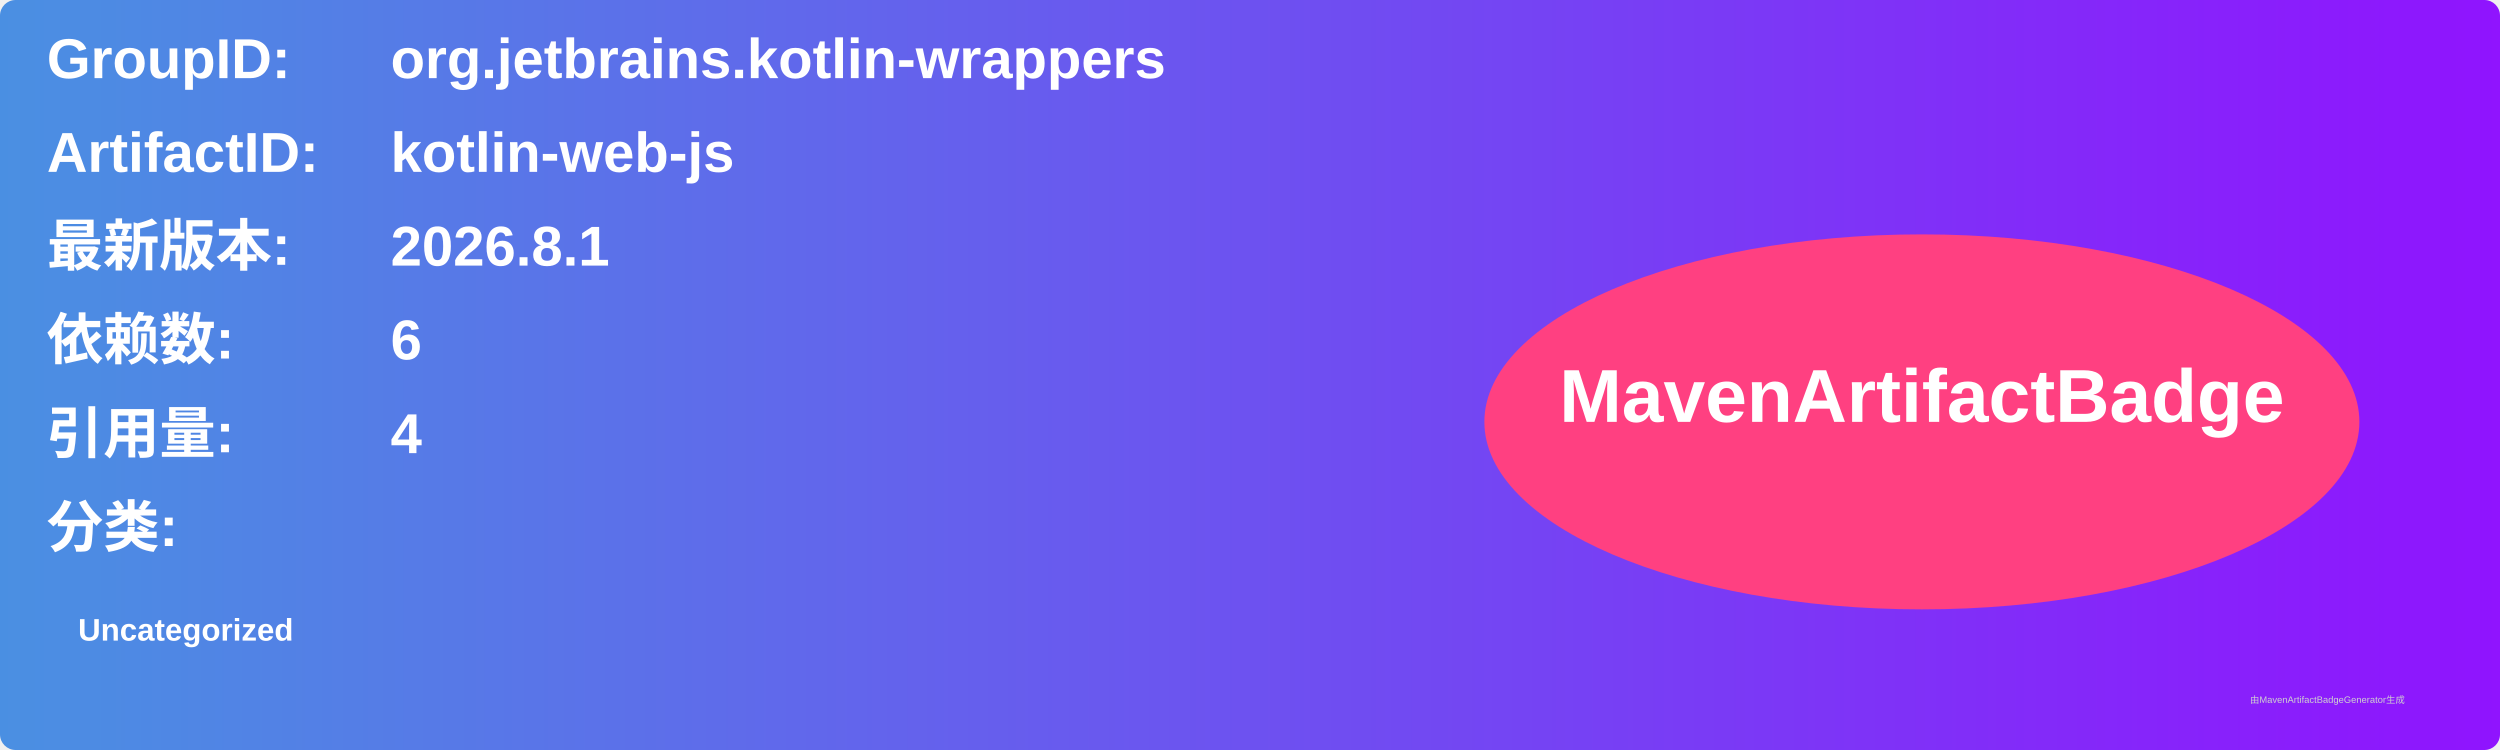
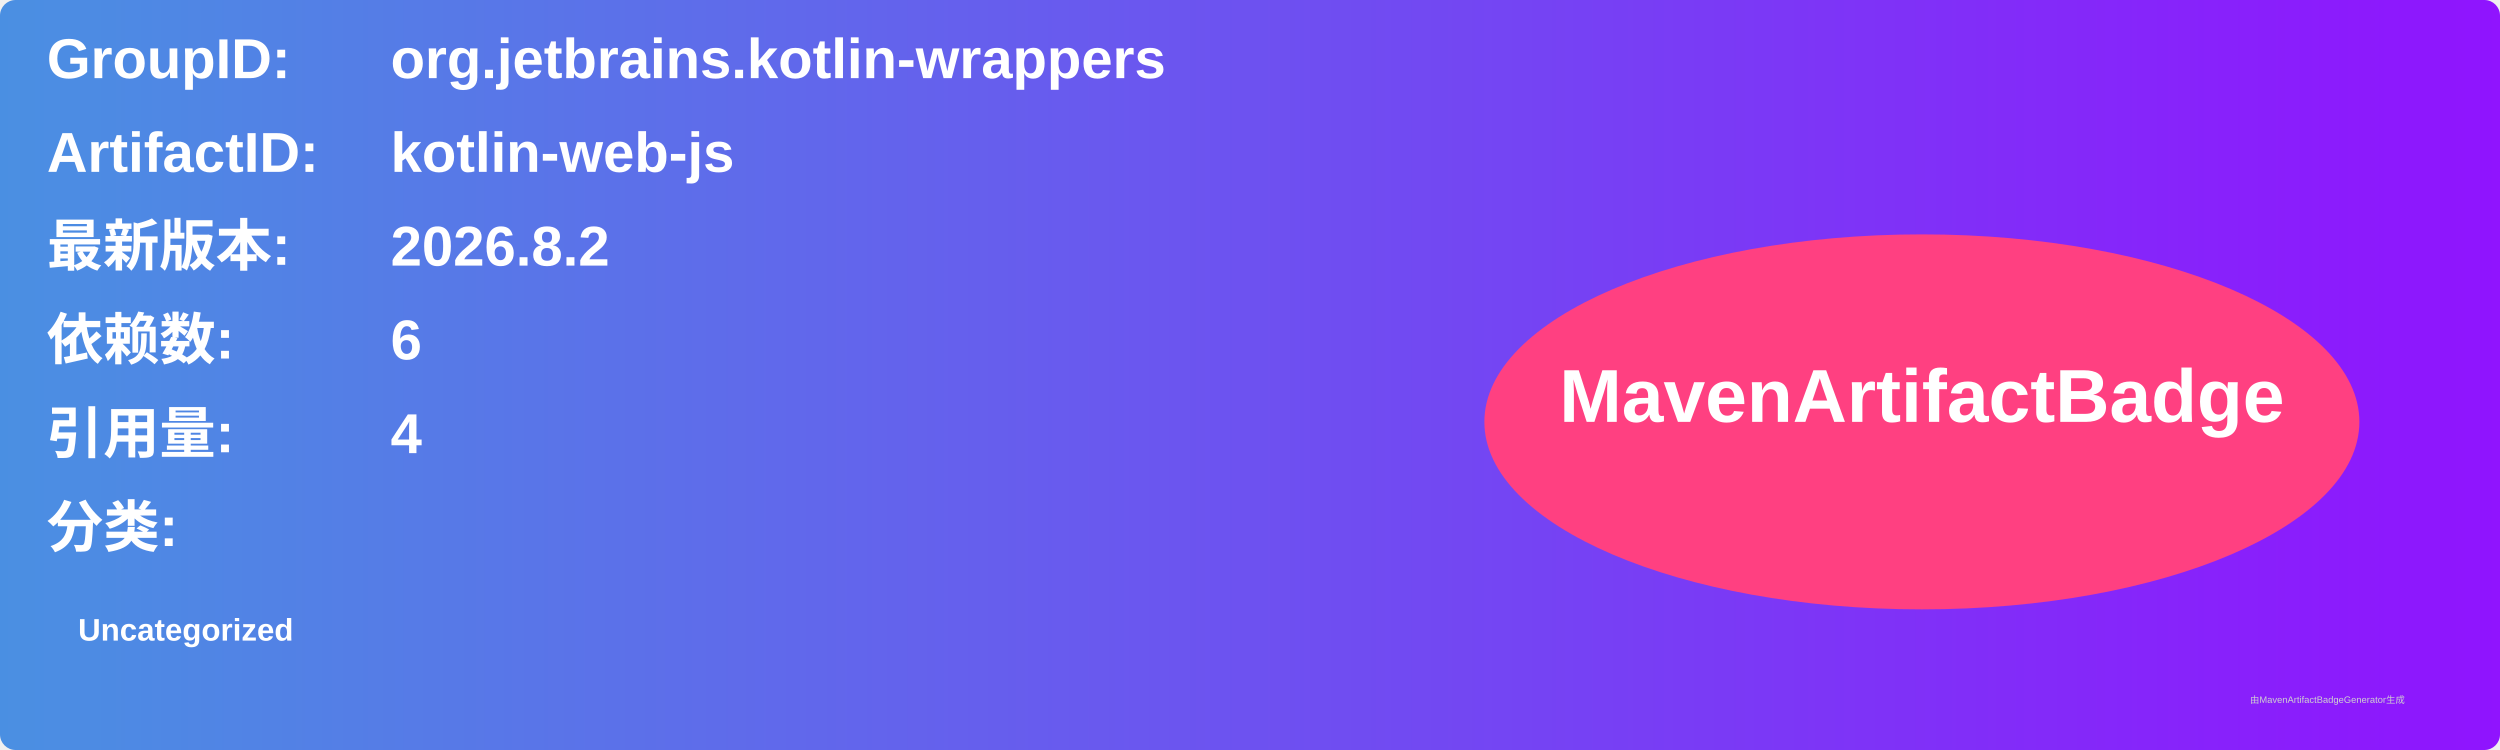
<svg xmlns="http://www.w3.org/2000/svg" width="800" height="240" viewBox="0 0 800 240">
  <linearGradient id="grad" x1="0%" y1="0%" x2="100%" y2="0%">
    <stop offset="0%" stop-color="#4a90e2" />
    <stop offset="100%" stop-color="#9013fe" />
  </linearGradient>
  <rect width="100%" height="100%" rx="5" ry="5" fill="url(#grad)" />
  <g transform="translate(15, 15)">
    <text x="0" y="10" font-family="Arial" font-size="18" fill="white" font-weight="bold" width="260">GroupID:</text>
    <text x="110" y="10" font-family="Arial" font-size="18" fill="white" font-weight="bold" width="460">org.jetbrains.kotlin-wrappers</text>
    <text x="0" y="40" font-family="Arial" font-size="18" fill="white" font-weight="bold" width="260">ArtifactID:</text>
    <text x="110" y="40" font-family="Arial" font-size="18" fill="white" font-weight="bold" width="460">kotlin-web-js</text>
    <text x="0" y="70" font-family="Arial" font-size="18" fill="white" font-weight="bold">最新版本:</text>
    <text x="110" y="70" font-family="Arial" font-size="18" fill="white" font-weight="bold">
-       <tspan font-weight="bold">2026.8.1</tspan>
+       <tspan font-weight="bold">2026.8.2</tspan>
    </text>
    <text x="0" y="100" font-family="Arial" font-size="18" fill="white" font-weight="bold">依赖数: </text>
    <text x="110" y="100" font-family="Arial" font-size="18" fill="white">
      <tspan font-weight="bold">6</tspan>
    </text>
    <text x="0" y="130" font-family="Arial" font-size="18" fill="white" font-weight="bold">引用量: </text>
    <text x="110" y="130" font-family="Arial" font-size="18" fill="white">
      <tspan font-weight="bold">4</tspan>
    </text>
    <text x="0" y="160" font-family="Arial" font-size="18" fill="white" font-weight="bold">分类:</text>
    <text x="10" y="190" font-family="Arial" font-size="10" fill="white">
      <tspan font-weight="bold">Uncategorized</tspan>
    </text>
    <ellipse cx="600" cy="120" rx="140" ry="60" fill="#ff4081" />
    <text x="600" y="120" text-anchor="middle" font-family="Arial" font-size="24" fill="white" font-weight="bold">MavenArtifactBadge</text>
  </g>
  <text x="720" y="225" font-family="Arial" font-size="3" fill="#d0d0d0">由MavenArtifactBadgeGenerator生成</text>
</svg>
